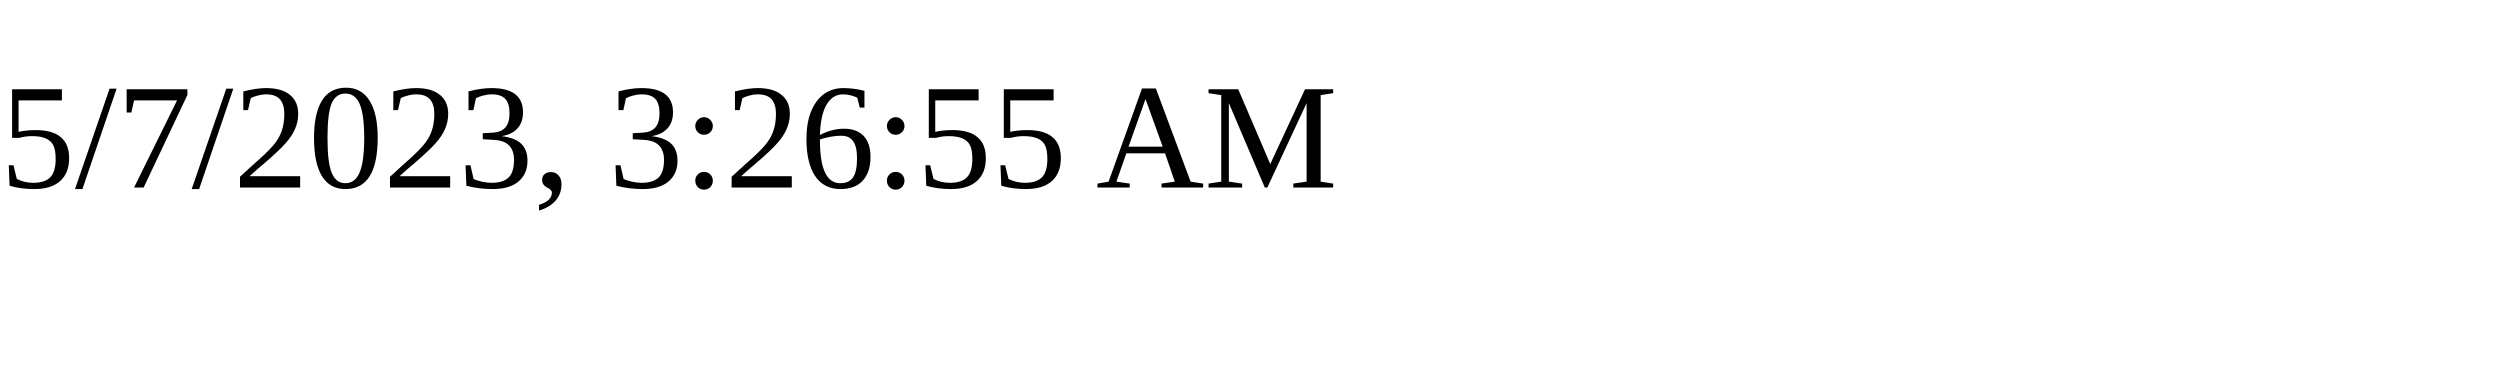
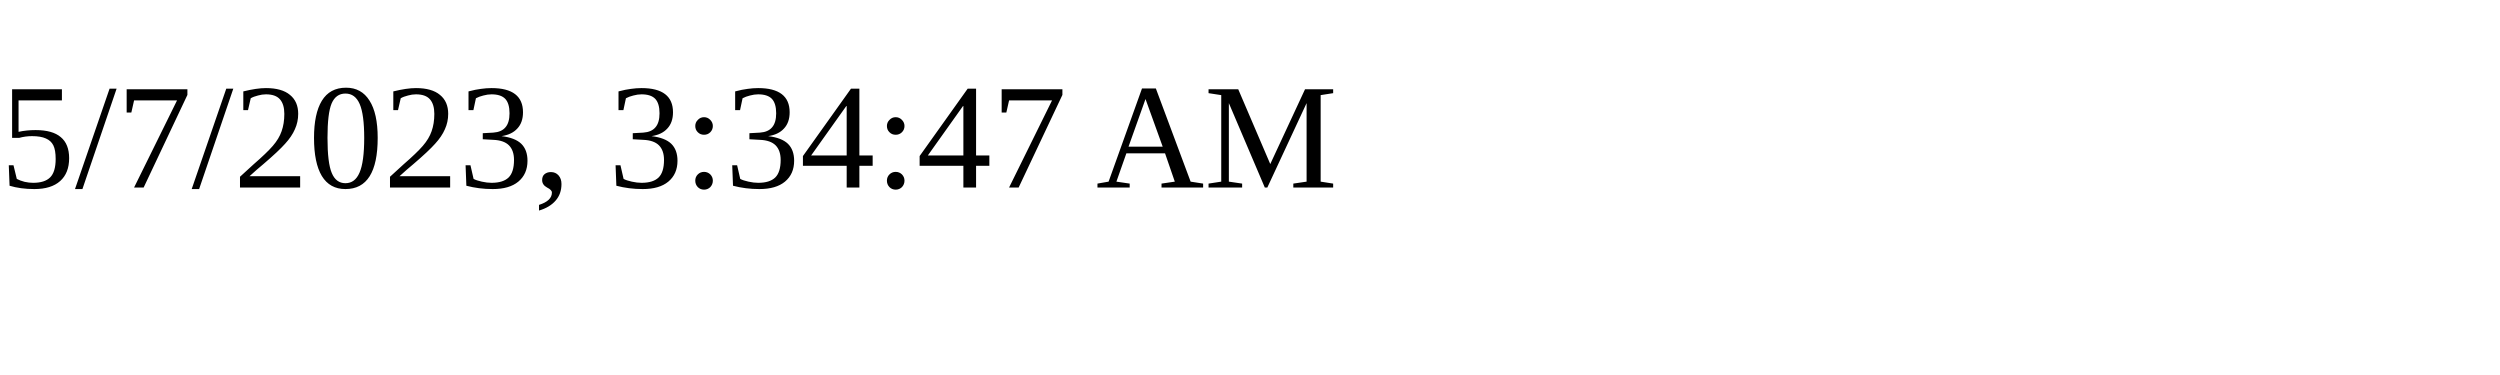
<svg xmlns="http://www.w3.org/2000/svg" height="30" width="200">
-   <text x="0" y="15">5/7/2023, 3:26:55 AM</text>
+   <text x="0" y="15">5/7/2023, 3:34:47 AM</text>
</svg>
